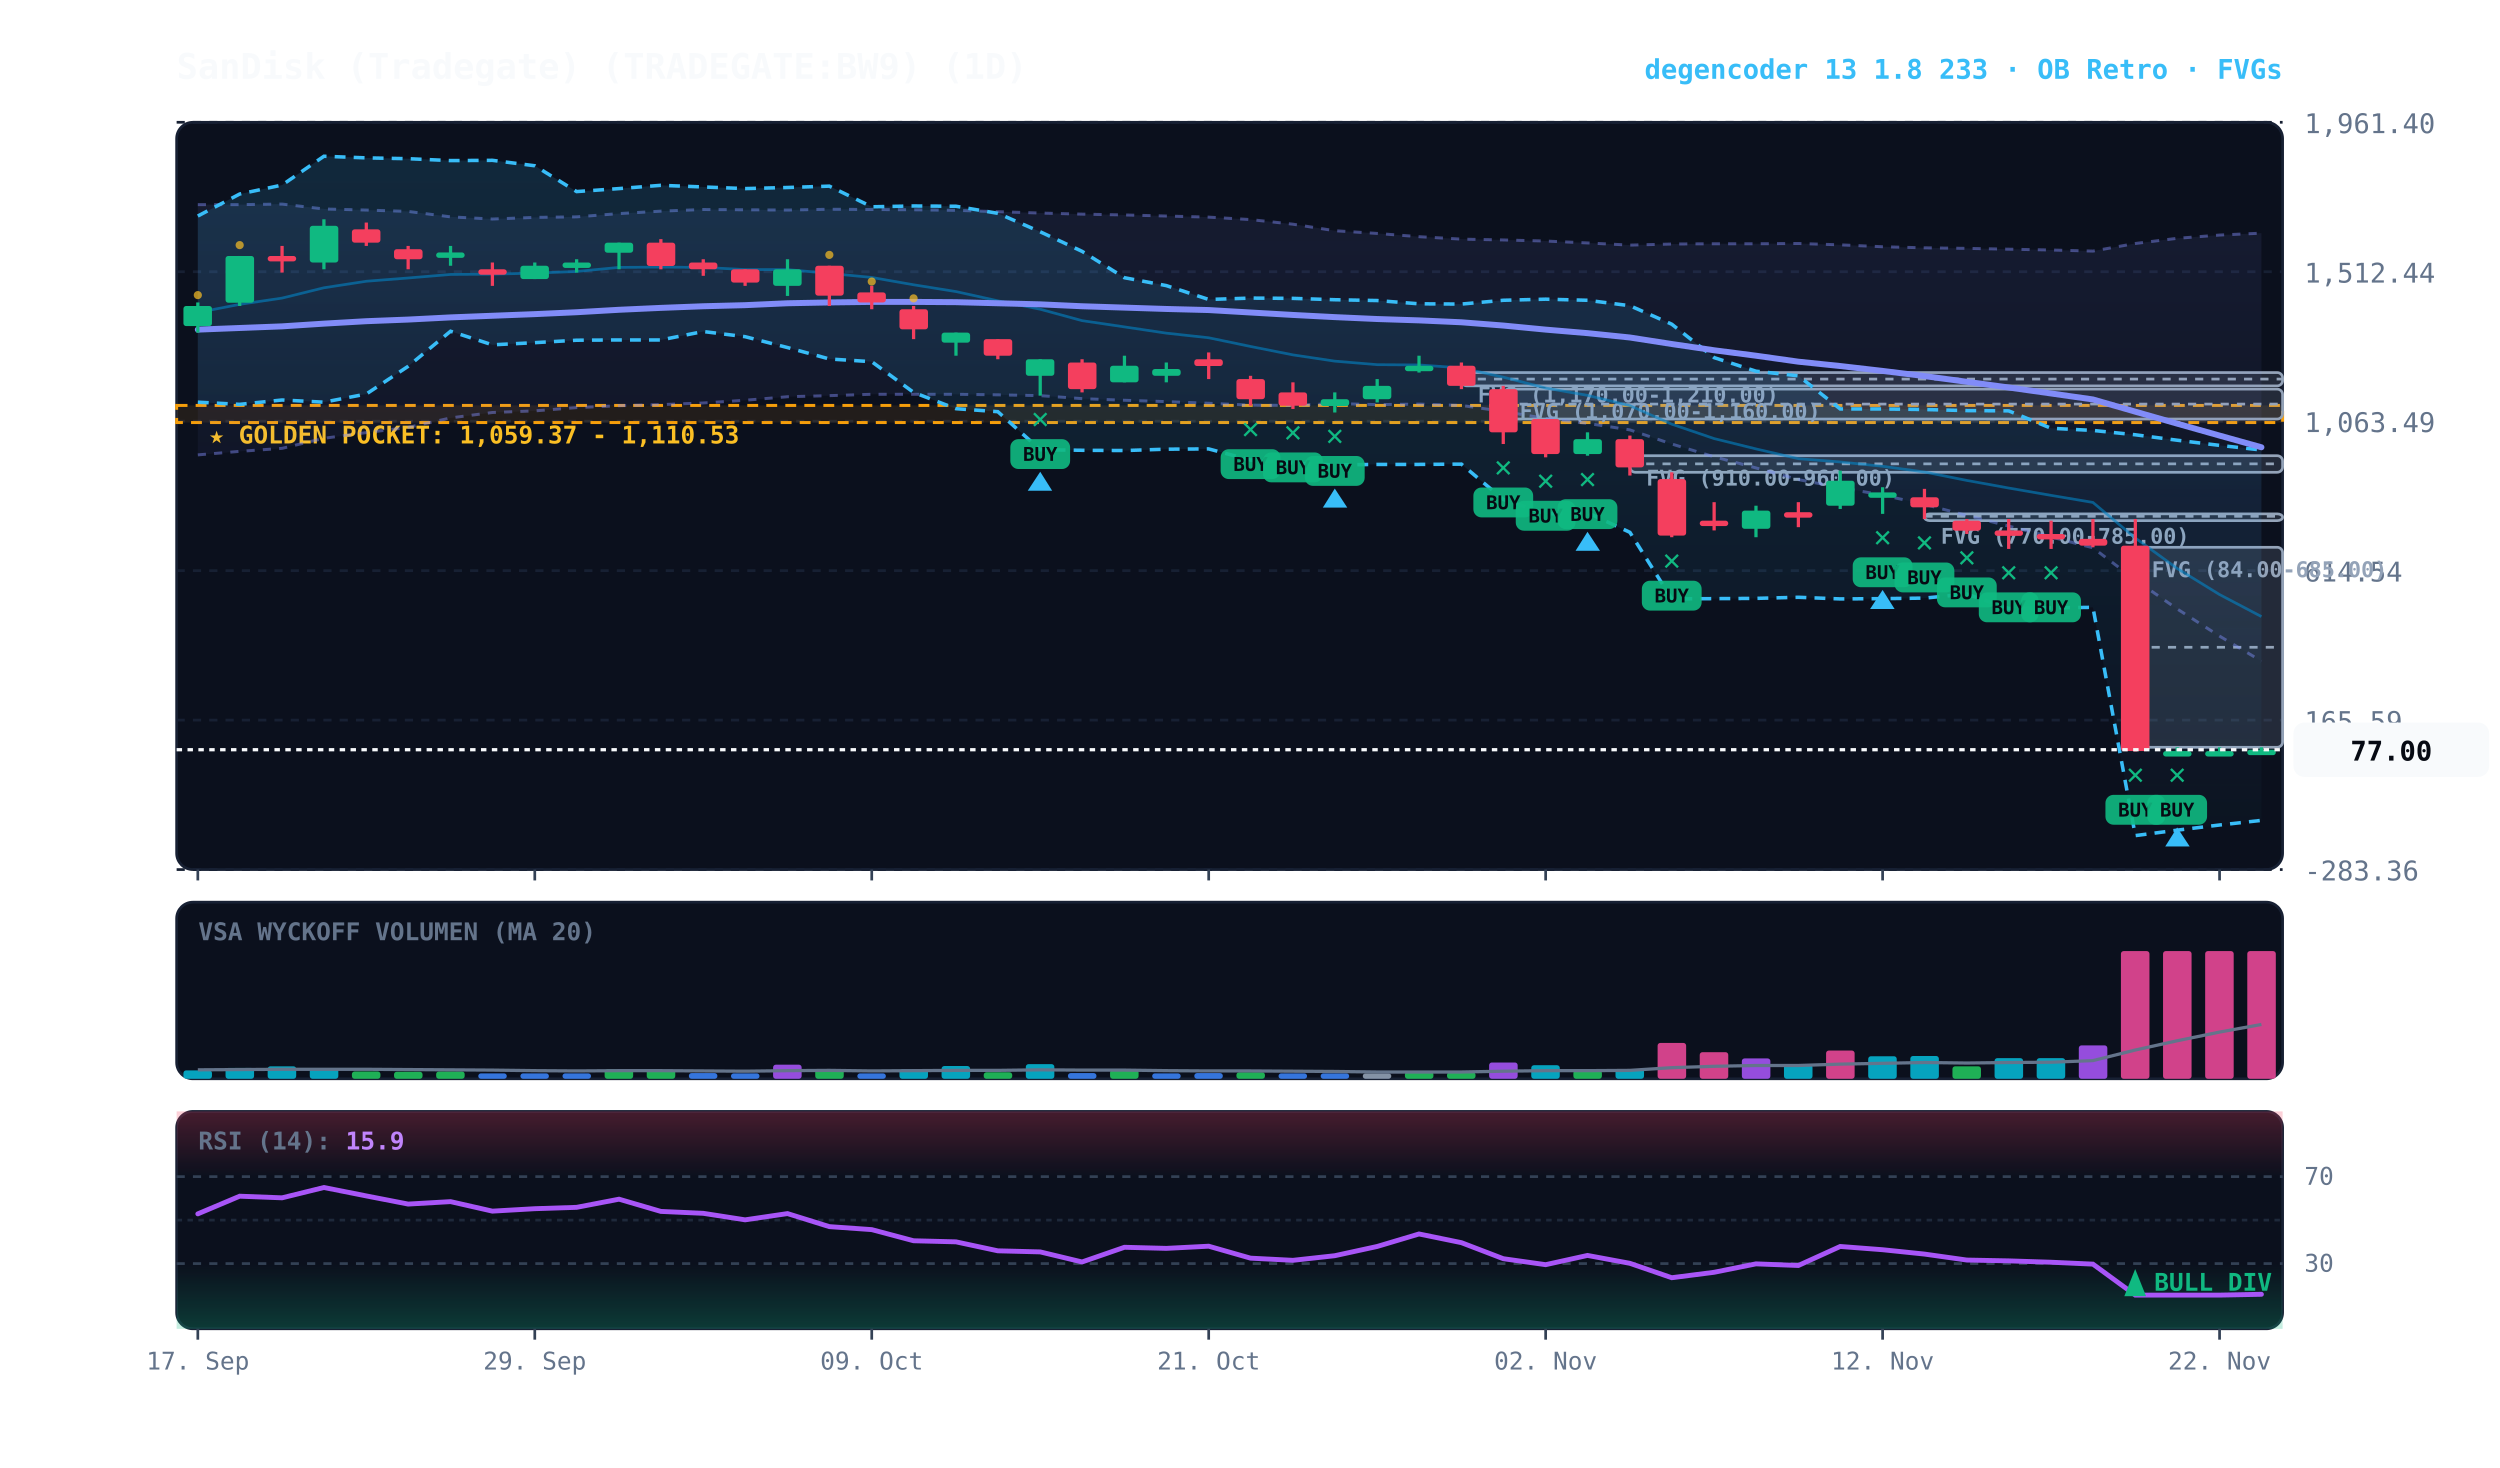
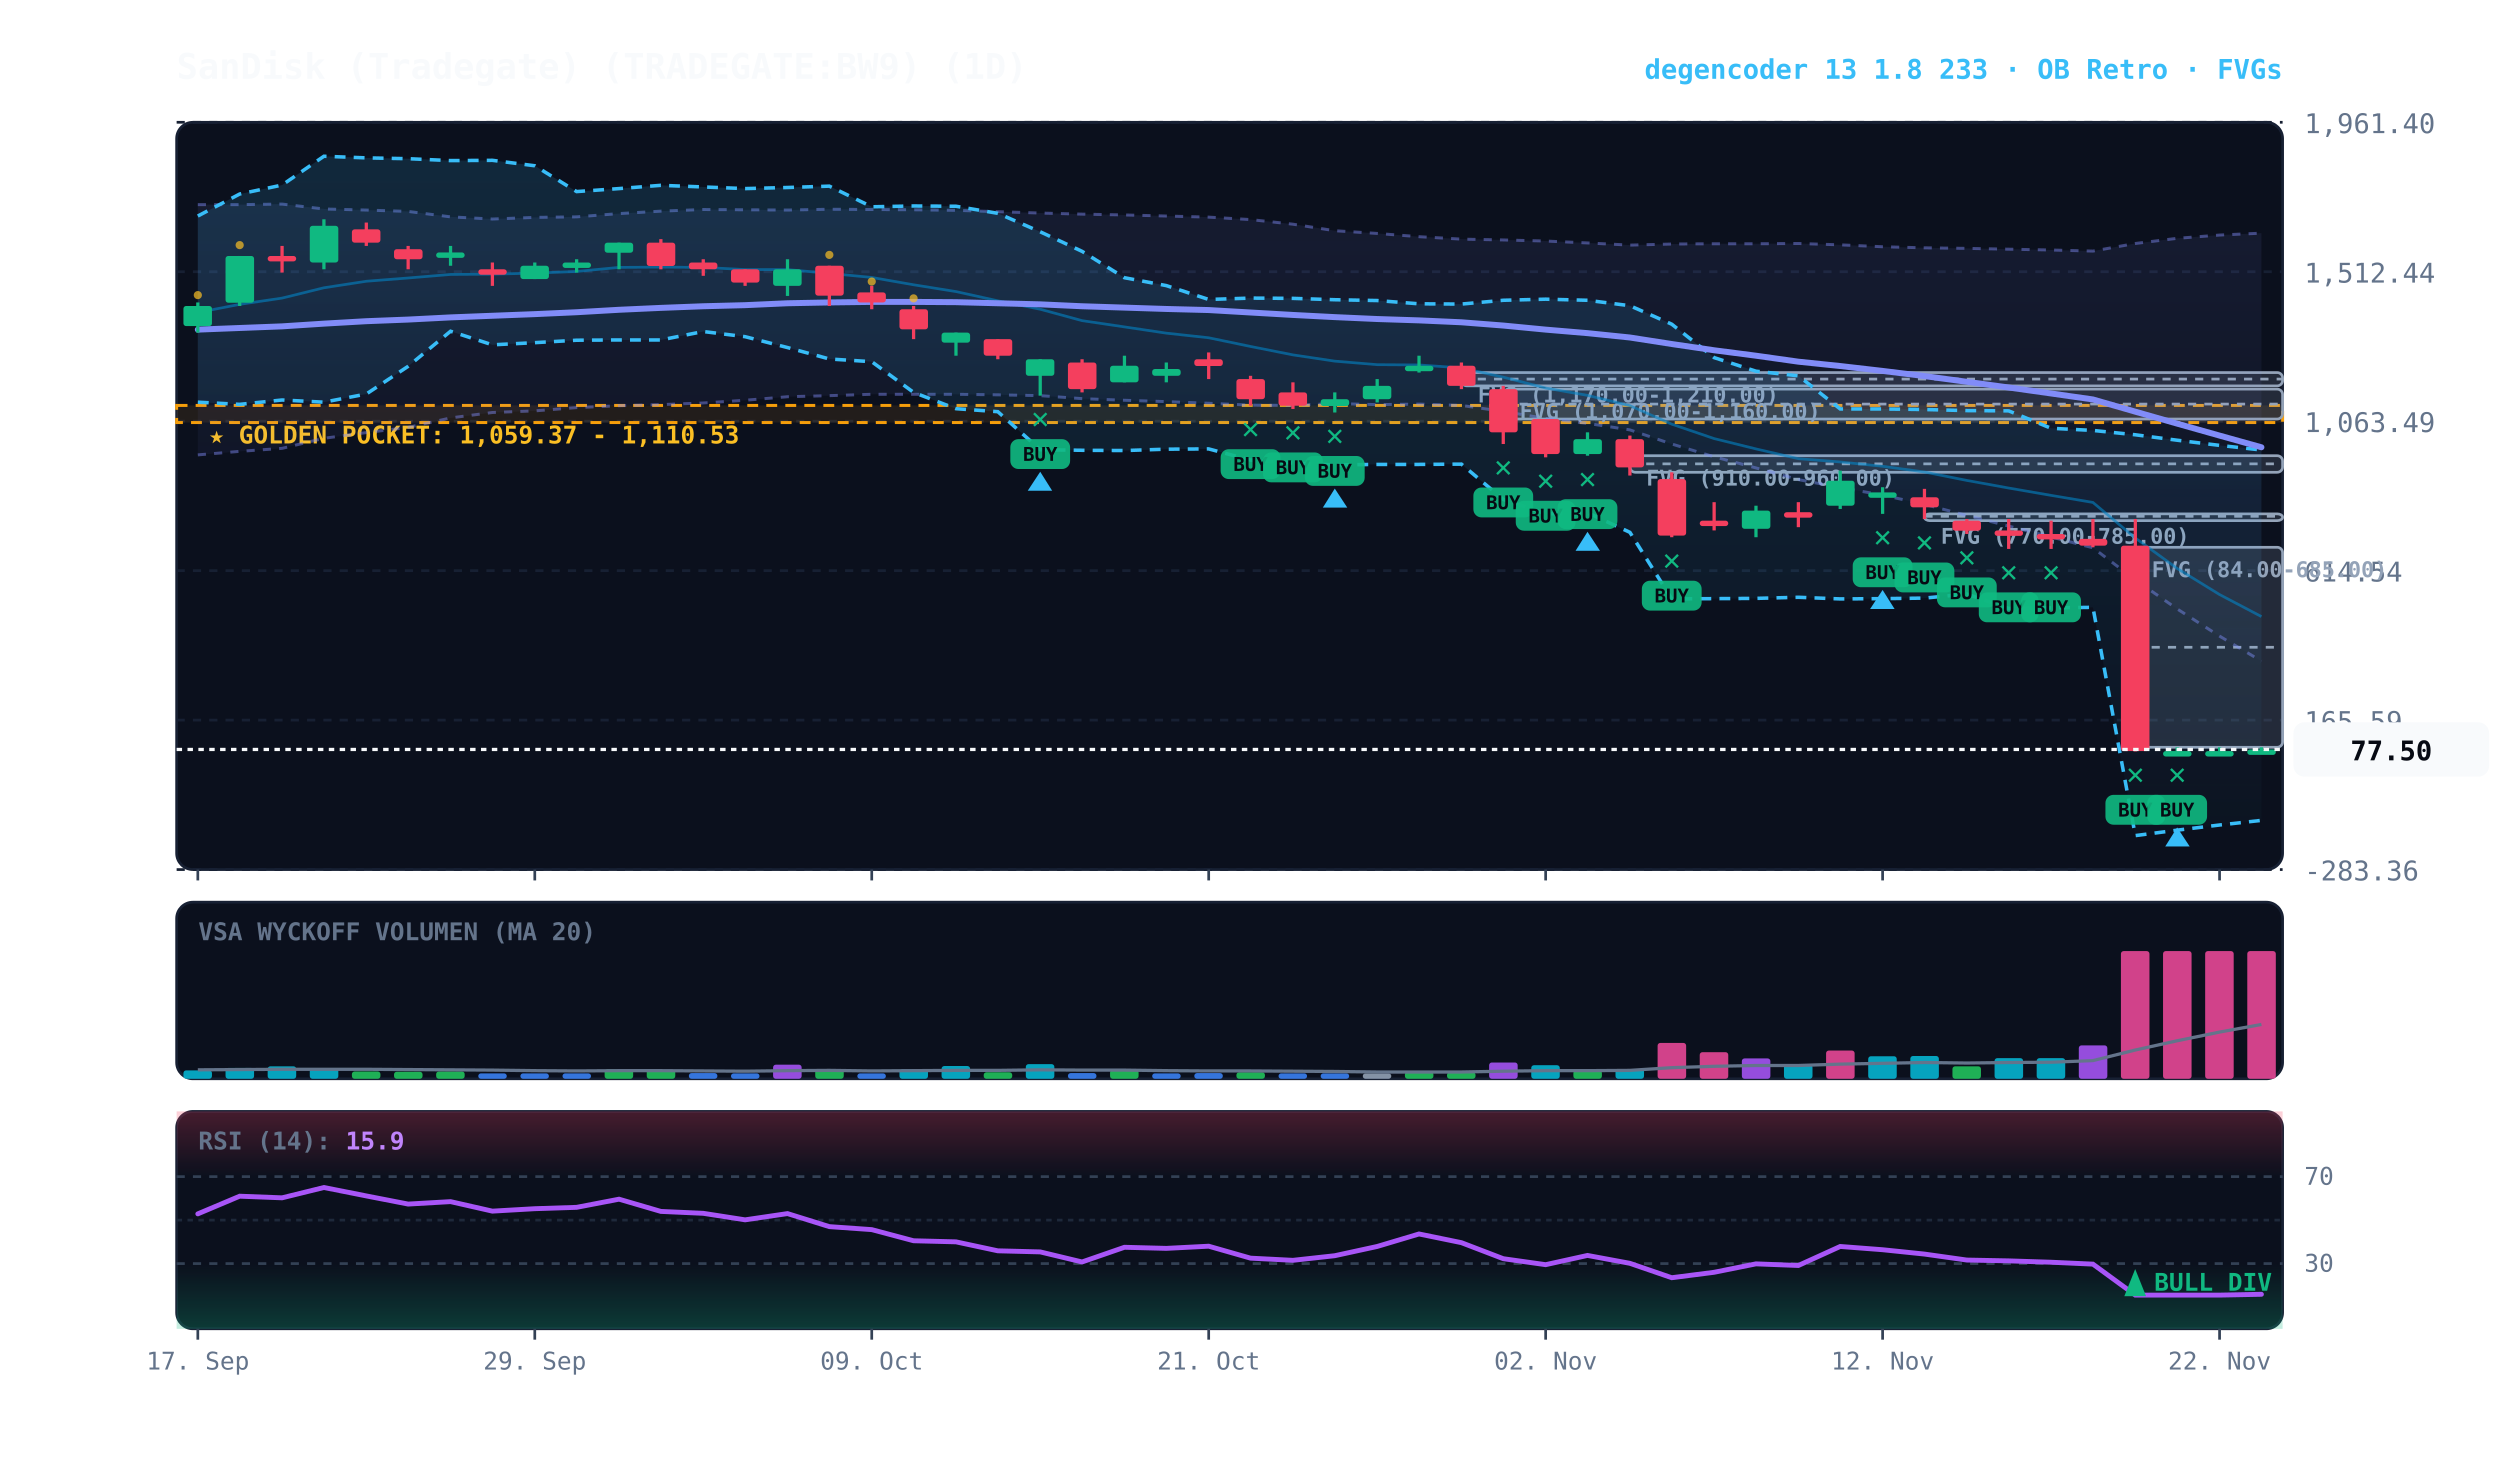
<svg xmlns="http://www.w3.org/2000/svg" viewBox="0 0 920 540" width="100%" height="100%" style="background:#070a13; font-family:'JetBrains Mono', monospace;">
  <defs>
    <linearGradient id="cloud-grad" x1="0%" y1="0%" x2="0%" y2="100%">
      <stop offset="0%" stop-color="#38bdf8" stop-opacity="0.14" />
      <stop offset="100%" stop-color="#38bdf8" stop-opacity="0.02" />
    </linearGradient>
    <linearGradient id="rfe-cloud" x1="0%" y1="0%" x2="0%" y2="100%">
      <stop offset="0%" stop-color="#818cf8" stop-opacity="0.09" />
      <stop offset="100%" stop-color="#818cf8" stop-opacity="0.02" />
    </linearGradient>
    <linearGradient id="rsi-overbought" x1="0%" y1="0%" x2="0%" y2="100%">
      <stop offset="0%" stop-color="#f43f5e" stop-opacity="0.25" />
      <stop offset="100%" stop-color="#f43f5e" stop-opacity="0.0" />
    </linearGradient>
    <linearGradient id="rsi-oversold" x1="0%" y1="0%" x2="0%" y2="100%">
      <stop offset="0%" stop-color="#10b981" stop-opacity="0.0" />
      <stop offset="100%" stop-color="#10b981" stop-opacity="0.25" />
    </linearGradient>
  </defs>
  <rect x="65" y="45" width="775" height="275" fill="#0b101d" rx="6" stroke="#172033" stroke-width="1" />
  <rect x="65" y="332" width="775" height="65" fill="#0b101d" rx="6" stroke="#172033" stroke-width="1" />
  <rect x="65" y="409" width="775" height="80" fill="#0b101d" rx="6" stroke="#172033" stroke-width="1" />
  <line x1="65" y1="320.0" x2="840" y2="320.0" stroke="#172033" stroke-dasharray="3,3" stroke-width="1" />
  <text x="848" y="324.0" fill="#64748b" font-size="10" text-anchor="start">-283.36</text>
  <line x1="65" y1="265.0" x2="840" y2="265.0" stroke="#172033" stroke-dasharray="3,3" stroke-width="1" />
  <text x="848" y="269.0" fill="#64748b" font-size="10" text-anchor="start">165.59</text>
  <line x1="65" y1="210.0" x2="840" y2="210.0" stroke="#172033" stroke-dasharray="3,3" stroke-width="1" />
  <text x="848" y="214.0" fill="#64748b" font-size="10" text-anchor="start">614.54</text>
  <line x1="65" y1="155.0" x2="840" y2="155.0" stroke="#172033" stroke-dasharray="3,3" stroke-width="1" />
  <text x="848" y="159.0" fill="#64748b" font-size="10" text-anchor="start">1,063.49</text>
  <line x1="65" y1="100.0" x2="840" y2="100.0" stroke="#172033" stroke-dasharray="3,3" stroke-width="1" />
  <text x="848" y="104.0" fill="#64748b" font-size="10" text-anchor="start">1,512.44</text>
  <line x1="65" y1="45.0" x2="840" y2="45.0" stroke="#172033" stroke-dasharray="3,3" stroke-width="1" />
  <text x="848" y="49.0" fill="#64748b" font-size="10" text-anchor="start">1,961.40</text>
  <rect x="65" y="149.2" width="775" height="6.3" fill="rgba(245, 158, 11, 0.10)" stroke="#f59e0b" stroke-dasharray="4,3" stroke-width="1.1" />
  <text x="77" y="163.2" fill="#fbbf24" font-size="9" font-weight="bold">★ GOLDEN POCKET: 1,059.37 - 1,110.53</text>
  <rect x="785.8" y="201.4" width="54.2" height="73.6" fill="rgba(148, 163, 184, 0.18)" stroke="#94a3b8" stroke-width="1" rx="2" />
  <line x1="785.8" y1="238.2" x2="840" y2="238.2" stroke="#94a3b8" stroke-dasharray="3,3" stroke-width="1" />
  <text x="791.8" y="212.4" fill="#94a3b8" font-size="8" font-weight="bold">FVG (84.00-685.00)</text>
  <rect x="708.2" y="189.1" width="131.8" height="2.5" fill="rgba(148, 163, 184, 0.18)" stroke="#94a3b8" stroke-width="1" rx="2" />
  <line x1="708.2" y1="190.0" x2="840" y2="190.0" stroke="#94a3b8" stroke-dasharray="3,3" stroke-width="1" />
  <text x="714.2" y="200.1" fill="#94a3b8" font-size="8" font-weight="bold">FVG (770.00-785.00)</text>
  <rect x="599.8" y="167.7" width="240.2" height="6.1" fill="rgba(148, 163, 184, 0.18)" stroke="#94a3b8" stroke-width="1" rx="2" />
  <line x1="599.8" y1="170.7" x2="840" y2="170.7" stroke="#94a3b8" stroke-dasharray="3,3" stroke-width="1" />
  <text x="605.8" y="178.7" fill="#94a3b8" font-size="8" font-weight="bold">FVG (910.00-960.00)</text>
  <rect x="553.2" y="143.2" width="286.8" height="11.0" fill="rgba(148, 163, 184, 0.18)" stroke="#94a3b8" stroke-width="1" rx="2" />
  <line x1="553.2" y1="148.7" x2="840" y2="148.7" stroke="#94a3b8" stroke-dasharray="3,3" stroke-width="1" />
  <text x="559.2" y="154.2" fill="#94a3b8" font-size="8" font-weight="bold">FVG (1,070.00-1,160.00)</text>
  <rect x="537.8" y="137.1" width="302.2" height="4.9" fill="rgba(148, 163, 184, 0.18)" stroke="#94a3b8" stroke-width="1" rx="2" />
  <line x1="537.8" y1="139.5" x2="840" y2="139.5" stroke="#94a3b8" stroke-dasharray="3,3" stroke-width="1" />
  <text x="543.8" y="148.1" fill="#94a3b8" font-size="8" font-weight="bold">FVG (1,170.00-1,210.00)</text>
  <polygon points="72.8,75.3 88.2,75.3 103.8,75.1 119.2,76.9 134.8,77.3 150.2,77.8 165.8,79.8 181.2,80.6 196.8,80.0 212.2,79.8 227.8,78.6 243.2,77.7 258.8,77.1 274.2,77.2 289.8,77.3 305.2,77.0 320.8,77.1 336.2,77.2 351.8,77.4 367.2,77.9 382.8,78.4 398.2,78.8 413.8,79.1 429.2,79.5 444.8,79.9 460.2,80.8 475.8,82.5 491.2,84.9 506.8,85.9 522.2,87.1 537.8,88.0 553.2,88.3 568.8,88.7 584.2,89.4 599.8,90.2 615.2,89.8 630.8,89.7 646.2,89.7 661.8,89.6 677.2,90.1 692.8,90.8 708.2,91.2 723.8,91.4 739.2,91.7 754.8,92.0 770.2,92.4 785.8,89.6 801.2,87.7 816.8,86.5 832.2,85.8 832.2,243.3 816.8,234.1 801.2,224.1 785.8,213.4 770.2,201.6 754.8,197.6 739.2,193.6 723.8,189.7 708.2,185.6 692.8,182.2 677.2,179.4 661.8,176.5 646.2,172.2 630.8,168.1 615.2,163.4 599.8,158.2 584.2,155.8 568.8,154.0 553.2,151.4 537.8,149.2 522.2,148.7 506.8,148.9 491.2,148.5 475.8,149.2 460.2,149.1 444.8,148.4 429.2,147.8 413.8,147.3 398.2,146.7 382.8,145.6 367.2,145.3 351.8,145.1 336.2,145.1 320.8,145.1 305.2,145.6 289.8,146.0 274.2,147.3 258.8,148.3 243.2,148.9 227.8,149.3 212.2,150.0 196.8,151.2 181.2,151.8 165.8,153.8 150.2,157.3 134.8,159.2 119.2,161.3 103.8,165.0 88.2,166.1 72.8,167.4" fill="url(#rfe-cloud)" />
  <polyline points="72.8,75.3 88.2,75.3 103.8,75.1 119.2,76.9 134.8,77.3 150.2,77.8 165.8,79.8 181.2,80.6 196.8,80.0 212.2,79.8 227.8,78.6 243.2,77.7 258.8,77.1 274.2,77.2 289.8,77.3 305.2,77.0 320.8,77.1 336.2,77.2 351.8,77.4 367.2,77.9 382.8,78.4 398.2,78.8 413.8,79.1 429.2,79.5 444.8,79.9 460.2,80.8 475.8,82.5 491.2,84.9 506.8,85.9 522.2,87.1 537.8,88.0 553.2,88.3 568.8,88.7 584.2,89.4 599.8,90.2 615.2,89.8 630.8,89.7 646.2,89.7 661.8,89.6 677.2,90.1 692.8,90.8 708.2,91.2 723.8,91.4 739.2,91.7 754.8,92.0 770.2,92.4 785.8,89.6 801.2,87.7 816.8,86.5 832.2,85.8" fill="none" stroke="#818cf8" stroke-width="1.1" stroke-opacity="0.45" stroke-dasharray="3,3" />
  <polyline points="72.8,167.4 88.2,166.1 103.8,165.0 119.2,161.3 134.8,159.2 150.2,157.3 165.8,153.8 181.2,151.8 196.8,151.2 212.2,150.0 227.8,149.3 243.2,148.9 258.8,148.3 274.2,147.3 289.8,146.0 305.2,145.6 320.8,145.1 336.2,145.1 351.8,145.1 367.2,145.3 382.8,145.6 398.2,146.7 413.8,147.3 429.2,147.8 444.8,148.4 460.2,149.1 475.8,149.2 491.2,148.5 506.8,148.9 522.2,148.7 537.8,149.2 553.2,151.4 568.8,154.0 584.2,155.8 599.8,158.2 615.2,163.4 630.8,168.1 646.2,172.2 661.8,176.5 677.2,179.4 692.8,182.2 708.2,185.6 723.8,189.7 739.2,193.6 754.8,197.6 770.2,201.6 785.8,213.4 801.2,224.1 816.8,234.1 832.2,243.3" fill="none" stroke="#818cf8" stroke-width="1.1" stroke-opacity="0.45" stroke-dasharray="3,3" />
  <polygon points="72.8,79.5 88.2,71.4 103.8,68.1 119.2,57.5 134.8,58.1 150.2,58.4 165.8,59.1 181.2,59.0 196.8,61.0 212.2,70.5 227.8,69.4 243.2,68.2 258.8,68.8 274.2,69.4 289.8,69.0 305.2,68.5 320.8,76.1 336.2,75.8 351.8,75.9 367.2,78.5 382.8,85.3 398.2,92.5 413.8,102.2 429.2,105.1 444.8,110.2 460.2,109.7 475.8,109.8 491.2,110.3 506.8,110.6 522.2,111.8 537.8,111.9 553.2,110.5 568.8,110.1 584.2,110.5 599.8,112.5 615.2,119.3 630.8,131.6 646.2,136.6 661.8,138.3 677.2,150.5 692.8,150.5 708.2,150.7 723.8,151.1 739.2,151.2 754.8,157.6 770.2,158.4 785.8,160.0 801.2,162.0 816.8,163.9 832.2,165.6 832.2,301.9 816.8,303.6 801.2,305.5 785.8,307.5 770.2,223.5 754.8,223.7 739.2,223.9 723.8,218.6 708.2,220.1 692.8,220.3 677.2,220.4 661.8,219.8 646.2,220.2 630.8,220.3 615.2,220.4 599.8,195.9 584.2,188.7 568.8,189.1 553.2,183.8 537.8,170.8 522.2,170.9 506.8,170.9 491.2,171.1 475.8,170.4 460.2,169.3 444.8,165.2 429.2,165.3 413.8,165.8 398.2,165.7 382.8,165.5 367.2,151.5 351.8,150.4 336.2,144.4 320.8,133.1 305.2,132.1 289.8,127.9 274.2,123.9 258.8,122.0 243.2,125.1 227.8,125.1 212.2,125.2 196.8,126.1 181.2,126.9 165.8,121.9 150.2,134.8 134.8,145.0 119.2,148.0 103.8,147.2 88.2,148.8 72.8,148.0" fill="url(#cloud-grad)" />
  <polyline points="72.8,79.5 88.2,71.4 103.8,68.1 119.2,57.5 134.8,58.1 150.2,58.4 165.8,59.1 181.2,59.0 196.8,61.0 212.2,70.5 227.8,69.4 243.2,68.2 258.8,68.8 274.2,69.4 289.8,69.0 305.2,68.5 320.8,76.1 336.2,75.8 351.8,75.9 367.2,78.5 382.8,85.3 398.2,92.5 413.8,102.2 429.2,105.1 444.8,110.2 460.2,109.7 475.8,109.8 491.2,110.3 506.8,110.6 522.2,111.8 537.8,111.9 553.2,110.5 568.8,110.1 584.2,110.5 599.8,112.5 615.2,119.3 630.8,131.6 646.2,136.6 661.8,138.3 677.2,150.5 692.8,150.5 708.2,150.7 723.8,151.1 739.2,151.2 754.8,157.6 770.2,158.4 785.8,160.0 801.2,162.0 816.8,163.9 832.2,165.6" fill="none" stroke="#38bdf8" stroke-width="1.3" stroke-dasharray="4,3" />
  <polyline points="72.8,148.0 88.2,148.8 103.8,147.2 119.2,148.0 134.8,145.0 150.2,134.8 165.8,121.9 181.2,126.9 196.8,126.1 212.2,125.2 227.8,125.1 243.2,125.1 258.8,122.0 274.2,123.9 289.8,127.9 305.2,132.1 320.8,133.1 336.2,144.4 351.8,150.4 367.2,151.5 382.8,165.5 398.2,165.7 413.8,165.8 429.2,165.3 444.8,165.2 460.2,169.3 475.8,170.4 491.2,171.1 506.8,170.9 522.2,170.9 537.8,170.8 553.2,183.8 568.8,189.1 584.2,188.7 599.8,195.9 615.2,220.4 630.8,220.3 646.2,220.2 661.8,219.8 677.2,220.4 692.8,220.3 708.2,220.1 723.8,218.6 739.2,223.9 754.8,223.7 770.2,223.5 785.8,307.5 801.2,305.5 816.8,303.6 832.2,301.9" fill="none" stroke="#38bdf8" stroke-width="1.3" stroke-dasharray="4,3" />
  <polyline points="72.8,115.0 88.2,112.0 103.8,109.7 119.2,105.9 134.8,103.5 150.2,102.3 165.8,101.0 181.2,100.9 196.8,100.5 212.2,99.9 227.8,98.4 243.2,98.3 258.8,98.4 274.2,99.2 289.8,99.2 305.2,100.6 320.8,102.1 336.2,104.8 351.8,107.3 367.2,110.7 382.8,113.8 398.2,118.0 413.8,120.3 429.2,122.6 444.8,124.3 460.2,127.5 475.8,130.6 491.2,132.9 506.8,134.2 522.2,134.3 537.8,135.4 553.2,138.8 568.8,142.8 584.2,145.5 599.8,149.3 615.2,156.1 630.8,161.4 646.2,165.2 661.8,168.8 677.2,170.0 692.8,171.6 708.2,173.7 723.8,176.8 739.2,179.6 754.8,182.3 770.2,184.9 785.8,198.0 801.2,209.2 816.8,218.8 832.2,226.9" fill="none" stroke="#0284c7" stroke-width="1.0" stroke-opacity="0.6" />
  <polyline points="72.8,121.3 88.2,120.7 103.8,120.1 119.2,119.1 134.8,118.2 150.2,117.6 165.8,116.8 181.2,116.2 196.8,115.6 212.2,114.9 227.8,114.0 243.2,113.3 258.8,112.7 274.2,112.3 289.8,111.6 305.2,111.3 320.8,111.1 336.2,111.1 351.8,111.2 367.2,111.6 382.8,112.0 398.2,112.7 413.8,113.2 429.2,113.7 444.8,114.1 460.2,115.0 475.8,115.9 491.2,116.7 506.8,117.4 522.2,117.9 537.8,118.6 553.2,119.8 568.8,121.3 584.2,122.6 599.8,124.2 615.2,126.6 630.8,128.9 646.2,130.9 661.8,133.1 677.2,134.7 692.8,136.5 708.2,138.4 723.8,140.5 739.2,142.6 754.8,144.8 770.2,147.0 785.8,151.5 801.2,155.9 816.8,160.3 832.2,164.6" fill="none" stroke="#818cf8" stroke-width="2.2" stroke-linecap="round" />
  <line x1="72.8" y1="111.3" x2="72.8" y2="122.4" stroke="#10b981" stroke-width="1.2" />
  <rect x="67.5" y="112.6" width="10.5" height="7.4" fill="#10b981" rx="1" />
  <circle cx="72.8" cy="108.6" r="1.5" fill="#fbbf24" opacity="0.7" />
  <line x1="88.2" y1="94.2" x2="88.2" y2="112.6" stroke="#10b981" stroke-width="1.2" />
  <rect x="83.0" y="94.2" width="10.5" height="17.2" fill="#10b981" rx="1" />
  <circle cx="88.2" cy="90.2" r="1.5" fill="#fbbf24" opacity="0.7" />
  <line x1="103.8" y1="90.5" x2="103.8" y2="100.3" stroke="#f43f5e" stroke-width="1.2" />
  <rect x="98.5" y="94.2" width="10.5" height="2.0" fill="#f43f5e" rx="1" />
  <line x1="119.2" y1="80.7" x2="119.2" y2="99.1" stroke="#10b981" stroke-width="1.2" />
  <rect x="114.0" y="83.1" width="10.5" height="13.5" fill="#10b981" rx="1" />
  <line x1="134.8" y1="81.9" x2="134.8" y2="90.5" stroke="#f43f5e" stroke-width="1.2" />
  <rect x="129.5" y="84.4" width="10.5" height="4.9" fill="#f43f5e" rx="1" />
  <line x1="150.2" y1="90.5" x2="150.2" y2="99.1" stroke="#f43f5e" stroke-width="1.2" />
  <rect x="145.0" y="91.7" width="10.5" height="3.7" fill="#f43f5e" rx="1" />
  <line x1="165.8" y1="90.5" x2="165.8" y2="97.8" stroke="#10b981" stroke-width="1.2" />
  <rect x="160.5" y="92.9" width="10.5" height="2.0" fill="#10b981" rx="1" />
  <line x1="181.2" y1="96.6" x2="181.2" y2="105.2" stroke="#f43f5e" stroke-width="1.2" />
  <rect x="176.0" y="99.1" width="10.5" height="2.0" fill="#f43f5e" rx="1" />
  <line x1="196.8" y1="96.6" x2="196.8" y2="102.7" stroke="#10b981" stroke-width="1.2" />
  <rect x="191.5" y="97.8" width="10.5" height="4.9" fill="#10b981" rx="1" />
  <line x1="212.2" y1="95.4" x2="212.2" y2="100.3" stroke="#10b981" stroke-width="1.2" />
  <rect x="207.0" y="96.6" width="10.5" height="2.0" fill="#10b981" rx="1" />
  <line x1="227.8" y1="89.3" x2="227.8" y2="99.1" stroke="#10b981" stroke-width="1.2" />
  <rect x="222.5" y="89.3" width="10.5" height="3.7" fill="#10b981" rx="1" />
  <line x1="243.2" y1="88.0" x2="243.2" y2="99.1" stroke="#f43f5e" stroke-width="1.2" />
  <rect x="238.0" y="89.3" width="10.5" height="8.6" fill="#f43f5e" rx="1" />
  <line x1="258.8" y1="95.4" x2="258.8" y2="101.5" stroke="#f43f5e" stroke-width="1.2" />
  <rect x="253.5" y="96.6" width="10.5" height="2.5" fill="#f43f5e" rx="1" />
  <line x1="274.2" y1="99.1" x2="274.2" y2="105.2" stroke="#f43f5e" stroke-width="1.2" />
  <rect x="269.0" y="99.1" width="10.5" height="4.9" fill="#f43f5e" rx="1" />
  <line x1="289.8" y1="95.4" x2="289.8" y2="108.9" stroke="#10b981" stroke-width="1.2" />
  <rect x="284.5" y="99.1" width="10.5" height="6.1" fill="#10b981" rx="1" />
  <line x1="305.2" y1="97.8" x2="305.2" y2="112.6" stroke="#f43f5e" stroke-width="1.2" />
  <rect x="300.0" y="97.8" width="10.5" height="11.0" fill="#f43f5e" rx="1" />
  <circle cx="305.2" cy="93.8" r="1.5" fill="#fbbf24" opacity="0.7" />
  <line x1="320.8" y1="105.2" x2="320.8" y2="113.8" stroke="#f43f5e" stroke-width="1.2" />
  <rect x="315.5" y="107.6" width="10.5" height="3.7" fill="#f43f5e" rx="1" />
  <circle cx="320.8" cy="103.6" r="1.5" fill="#fbbf24" opacity="0.7" />
  <line x1="336.2" y1="112.6" x2="336.2" y2="124.8" stroke="#f43f5e" stroke-width="1.2" />
  <rect x="331.0" y="113.8" width="10.5" height="7.4" fill="#f43f5e" rx="1" />
  <circle cx="336.2" cy="109.8" r="1.5" fill="#fbbf24" opacity="0.7" />
  <line x1="351.8" y1="122.4" x2="351.8" y2="130.9" stroke="#10b981" stroke-width="1.2" />
  <rect x="346.5" y="122.4" width="10.5" height="3.7" fill="#10b981" rx="1" />
  <line x1="367.2" y1="124.8" x2="367.2" y2="132.2" stroke="#f43f5e" stroke-width="1.2" />
  <rect x="362.0" y="124.8" width="10.5" height="6.1" fill="#f43f5e" rx="1" />
  <line x1="382.8" y1="132.2" x2="382.8" y2="145.6" stroke="#10b981" stroke-width="1.2" />
  <rect x="377.5" y="132.2" width="10.5" height="6.1" fill="#10b981" rx="1" />
  <text x="382.8" y="157.6" fill="#10b981" font-size="11" font-weight="bold" text-anchor="middle">✕</text>
  <rect x="371.8" y="161.6" width="22" height="11" fill="#10b981" rx="3" opacity="0.9" />
  <text x="382.8" y="169.6" fill="#070a13" font-size="7" font-weight="bold" text-anchor="middle">BUY</text>
  <polygon points="382.8,173.6 378.2,180.6 387.2,180.6" fill="#38bdf8" />
  <line x1="398.2" y1="132.2" x2="398.2" y2="144.4" stroke="#f43f5e" stroke-width="1.2" />
  <rect x="393.0" y="133.4" width="10.5" height="9.8" fill="#f43f5e" rx="1" />
  <line x1="413.8" y1="130.9" x2="413.8" y2="140.7" stroke="#10b981" stroke-width="1.2" />
  <rect x="408.5" y="134.6" width="10.5" height="6.1" fill="#10b981" rx="1" />
  <line x1="429.2" y1="133.4" x2="429.2" y2="140.7" stroke="#10b981" stroke-width="1.2" />
  <rect x="424.0" y="135.8" width="10.5" height="2.5" fill="#10b981" rx="1" />
  <line x1="444.8" y1="129.7" x2="444.8" y2="139.5" stroke="#f43f5e" stroke-width="1.2" />
  <rect x="439.5" y="132.2" width="10.5" height="2.5" fill="#f43f5e" rx="1" />
  <line x1="460.2" y1="138.3" x2="460.2" y2="149.3" stroke="#f43f5e" stroke-width="1.2" />
  <rect x="455.0" y="139.5" width="10.5" height="7.4" fill="#f43f5e" rx="1" />
  <text x="460.2" y="161.3" fill="#10b981" font-size="11" font-weight="bold" text-anchor="middle">✕</text>
  <rect x="449.2" y="165.3" width="22" height="11" fill="#10b981" rx="3" opacity="0.9" />
  <text x="460.2" y="173.3" fill="#070a13" font-size="7" font-weight="bold" text-anchor="middle">BUY</text>
  <line x1="475.8" y1="140.7" x2="475.8" y2="150.5" stroke="#f43f5e" stroke-width="1.2" />
  <rect x="470.5" y="144.4" width="10.5" height="4.9" fill="#f43f5e" rx="1" />
  <text x="475.8" y="162.5" fill="#10b981" font-size="11" font-weight="bold" text-anchor="middle">✕</text>
  <rect x="464.8" y="166.5" width="22" height="11" fill="#10b981" rx="3" opacity="0.9" />
  <text x="475.8" y="174.5" fill="#070a13" font-size="7" font-weight="bold" text-anchor="middle">BUY</text>
  <line x1="491.2" y1="144.4" x2="491.2" y2="151.8" stroke="#10b981" stroke-width="1.2" />
  <rect x="486.0" y="146.9" width="10.5" height="2.5" fill="#10b981" rx="1" />
  <text x="491.2" y="163.8" fill="#10b981" font-size="11" font-weight="bold" text-anchor="middle">✕</text>
  <rect x="480.2" y="167.8" width="22" height="11" fill="#10b981" rx="3" opacity="0.9" />
  <text x="491.2" y="175.8" fill="#070a13" font-size="7" font-weight="bold" text-anchor="middle">BUY</text>
  <polygon points="491.2,179.8 486.8,186.8 495.8,186.8" fill="#38bdf8" />
  <line x1="506.8" y1="139.5" x2="506.8" y2="148.1" stroke="#10b981" stroke-width="1.2" />
  <rect x="501.5" y="142.0" width="10.5" height="4.9" fill="#10b981" rx="1" />
  <line x1="522.2" y1="130.9" x2="522.2" y2="137.1" stroke="#10b981" stroke-width="1.2" />
  <rect x="517.0" y="134.6" width="10.5" height="2.0" fill="#10b981" rx="1" />
  <line x1="537.8" y1="133.4" x2="537.8" y2="143.2" stroke="#f43f5e" stroke-width="1.2" />
  <rect x="532.5" y="134.6" width="10.5" height="7.4" fill="#f43f5e" rx="1" />
  <line x1="553.2" y1="142.0" x2="553.2" y2="163.4" stroke="#f43f5e" stroke-width="1.2" />
  <rect x="548.0" y="143.2" width="10.5" height="15.9" fill="#f43f5e" rx="1" />
  <text x="553.2" y="175.4" fill="#10b981" font-size="11" font-weight="bold" text-anchor="middle">✕</text>
  <rect x="542.2" y="179.4" width="22" height="11" fill="#10b981" rx="3" opacity="0.9" />
  <text x="553.2" y="187.4" fill="#070a13" font-size="7" font-weight="bold" text-anchor="middle">BUY</text>
  <line x1="568.8" y1="154.2" x2="568.8" y2="168.3" stroke="#f43f5e" stroke-width="1.2" />
  <rect x="563.5" y="154.2" width="10.5" height="12.9" fill="#f43f5e" rx="1" />
  <text x="568.8" y="180.3" fill="#10b981" font-size="11" font-weight="bold" text-anchor="middle">✕</text>
  <rect x="557.8" y="184.3" width="22" height="11" fill="#10b981" rx="3" opacity="0.9" />
  <text x="568.8" y="192.3" fill="#070a13" font-size="7" font-weight="bold" text-anchor="middle">BUY</text>
  <line x1="584.2" y1="159.1" x2="584.2" y2="167.7" stroke="#10b981" stroke-width="1.2" />
  <rect x="579.0" y="161.6" width="10.5" height="5.5" fill="#10b981" rx="1" />
  <text x="584.2" y="179.7" fill="#10b981" font-size="11" font-weight="bold" text-anchor="middle">✕</text>
  <rect x="573.2" y="183.7" width="22" height="11" fill="#10b981" rx="3" opacity="0.9" />
  <text x="584.2" y="191.7" fill="#070a13" font-size="7" font-weight="bold" text-anchor="middle">BUY</text>
  <polygon points="584.2,195.7 579.8,202.7 588.8,202.7" fill="#38bdf8" />
  <line x1="599.8" y1="160.3" x2="599.8" y2="175.0" stroke="#f43f5e" stroke-width="1.2" />
  <rect x="594.5" y="161.6" width="10.5" height="10.4" fill="#f43f5e" rx="1" />
  <line x1="615.2" y1="173.8" x2="615.2" y2="197.7" stroke="#f43f5e" stroke-width="1.2" />
  <rect x="610.0" y="176.3" width="10.5" height="20.8" fill="#f43f5e" rx="1" />
  <text x="615.2" y="209.7" fill="#10b981" font-size="11" font-weight="bold" text-anchor="middle">✕</text>
  <rect x="604.2" y="213.7" width="22" height="11" fill="#10b981" rx="3" opacity="0.9" />
  <text x="615.2" y="221.7" fill="#070a13" font-size="7" font-weight="bold" text-anchor="middle">BUY</text>
  <line x1="630.8" y1="184.8" x2="630.8" y2="195.2" stroke="#f43f5e" stroke-width="1.2" />
  <rect x="625.5" y="191.6" width="10.5" height="2.0" fill="#f43f5e" rx="1" />
  <line x1="646.2" y1="186.1" x2="646.2" y2="197.7" stroke="#10b981" stroke-width="1.2" />
  <rect x="641.0" y="187.9" width="10.5" height="6.7" fill="#10b981" rx="1" />
  <line x1="661.8" y1="184.8" x2="661.8" y2="194.0" stroke="#f43f5e" stroke-width="1.2" />
  <rect x="656.5" y="188.5" width="10.5" height="2.0" fill="#f43f5e" rx="1" />
  <line x1="677.2" y1="173.2" x2="677.2" y2="187.3" stroke="#10b981" stroke-width="1.2" />
  <rect x="672.0" y="176.9" width="10.5" height="9.2" fill="#10b981" rx="1" />
  <line x1="692.8" y1="179.3" x2="692.8" y2="189.1" stroke="#10b981" stroke-width="1.2" />
  <rect x="687.5" y="181.2" width="10.5" height="2.0" fill="#10b981" rx="1" />
  <text x="692.8" y="201.1" fill="#10b981" font-size="11" font-weight="bold" text-anchor="middle">✕</text>
  <rect x="681.8" y="205.1" width="22" height="11" fill="#10b981" rx="3" opacity="0.9" />
  <text x="692.8" y="213.1" fill="#070a13" font-size="7" font-weight="bold" text-anchor="middle">BUY</text>
  <polygon points="692.8,217.1 688.2,224.1 697.2,224.1" fill="#38bdf8" />
  <line x1="708.2" y1="179.9" x2="708.2" y2="191.0" stroke="#f43f5e" stroke-width="1.2" />
  <rect x="703.0" y="183.0" width="10.5" height="3.7" fill="#f43f5e" rx="1" />
  <text x="708.2" y="203.0" fill="#10b981" font-size="11" font-weight="bold" text-anchor="middle">✕</text>
  <rect x="697.2" y="207.0" width="22" height="11" fill="#10b981" rx="3" opacity="0.9" />
  <text x="708.2" y="215.0" fill="#070a13" font-size="7" font-weight="bold" text-anchor="middle">BUY</text>
  <line x1="723.8" y1="191.0" x2="723.8" y2="196.5" stroke="#f43f5e" stroke-width="1.2" />
  <rect x="718.5" y="191.6" width="10.5" height="3.7" fill="#f43f5e" rx="1" />
  <text x="723.8" y="208.5" fill="#10b981" font-size="11" font-weight="bold" text-anchor="middle">✕</text>
  <rect x="712.8" y="212.5" width="22" height="11" fill="#10b981" rx="3" opacity="0.9" />
  <text x="723.8" y="220.5" fill="#070a13" font-size="7" font-weight="bold" text-anchor="middle">BUY</text>
  <line x1="739.2" y1="191.0" x2="739.2" y2="202.0" stroke="#f43f5e" stroke-width="1.2" />
  <rect x="734.0" y="195.2" width="10.5" height="2.0" fill="#f43f5e" rx="1" />
  <text x="739.2" y="214.0" fill="#10b981" font-size="11" font-weight="bold" text-anchor="middle">✕</text>
  <rect x="728.2" y="218.0" width="22" height="11" fill="#10b981" rx="3" opacity="0.9" />
  <text x="739.2" y="226.0" fill="#070a13" font-size="7" font-weight="bold" text-anchor="middle">BUY</text>
  <line x1="754.8" y1="191.6" x2="754.8" y2="202.0" stroke="#f43f5e" stroke-width="1.2" />
  <rect x="749.5" y="196.5" width="10.5" height="2.0" fill="#f43f5e" rx="1" />
  <text x="754.8" y="214.0" fill="#10b981" font-size="11" font-weight="bold" text-anchor="middle">✕</text>
  <rect x="743.8" y="218.0" width="22" height="11" fill="#10b981" rx="3" opacity="0.9" />
  <text x="754.8" y="226.0" fill="#070a13" font-size="7" font-weight="bold" text-anchor="middle">BUY</text>
  <line x1="770.2" y1="191.0" x2="770.2" y2="201.4" stroke="#f43f5e" stroke-width="1.2" />
  <rect x="765.0" y="198.3" width="10.5" height="2.5" fill="#f43f5e" rx="1" />
  <line x1="785.8" y1="191.0" x2="785.8" y2="276.5" stroke="#f43f5e" stroke-width="1.2" />
  <rect x="780.5" y="200.8" width="10.5" height="75.6" fill="#f43f5e" rx="1" />
  <text x="785.8" y="288.5" fill="#10b981" font-size="11" font-weight="bold" text-anchor="middle">✕</text>
  <rect x="774.8" y="292.5" width="22" height="11" fill="#10b981" rx="3" opacity="0.9" />
  <text x="785.8" y="300.5" fill="#070a13" font-size="7" font-weight="bold" text-anchor="middle">BUY</text>
  <line x1="801.2" y1="275.0" x2="801.2" y2="276.5" stroke="#10b981" stroke-width="1.2" />
  <rect x="796.0" y="276.4" width="10.5" height="2.0" fill="#10b981" rx="1" />
  <text x="801.2" y="288.5" fill="#10b981" font-size="11" font-weight="bold" text-anchor="middle">✕</text>
  <rect x="790.2" y="292.5" width="22" height="11" fill="#10b981" rx="3" opacity="0.9" />
  <text x="801.2" y="300.5" fill="#070a13" font-size="7" font-weight="bold" text-anchor="middle">BUY</text>
  <polygon points="801.2,304.5 796.8,311.5 805.8,311.5" fill="#38bdf8" />
  <line x1="816.8" y1="275.0" x2="816.8" y2="276.5" stroke="#10b981" stroke-width="1.2" />
  <rect x="811.5" y="276.4" width="10.5" height="2.0" fill="#10b981" rx="1" />
  <line x1="832.2" y1="275.0" x2="832.2" y2="276.5" stroke="#10b981" stroke-width="1.2" />
-   <rect x="827.0" y="275.9" width="10.5" height="2.0" fill="#10b981" rx="1" />
-   <line x1="65" y1="275.9" x2="840" y2="275.9" stroke="#f8fafc" stroke-width="1.2" stroke-dasharray="2,2" />
-   <rect x="844" y="265.9" width="72" height="20" fill="#f8fafc" rx="4" />
-   <text x="880" y="279.9" fill="#070a13" font-size="10" font-weight="bold" text-anchor="middle">77.00</text>
+   <rect x="827.0" y="275.8" width="10.5" height="2.0" fill="#10b981" rx="1" />
+   <line x1="65" y1="275.8" x2="840" y2="275.8" stroke="#f8fafc" stroke-width="1.2" stroke-dasharray="2,2" />
+   <rect x="844" y="265.8" width="72" height="20" fill="#f8fafc" rx="4" />
+   <text x="880" y="279.8" fill="#070a13" font-size="10" font-weight="bold" text-anchor="middle">77.50</text>
  <text x="73" y="346" fill="#64748b" font-size="9" font-weight="bold">VSA WYCKOFF VOLUMEN (MA 20)</text>
  <rect x="67.5" y="393.9" width="10.5" height="3.1" fill="#06b6d4" opacity="0.88" rx="1" />
  <rect x="83.0" y="393.0" width="10.5" height="4.0" fill="#06b6d4" opacity="0.88" rx="1" />
  <rect x="98.5" y="392.4" width="10.5" height="4.6" fill="#06b6d4" opacity="0.88" rx="1" />
  <rect x="114.0" y="393.2" width="10.5" height="3.8" fill="#06b6d4" opacity="0.88" rx="1" />
  <rect x="129.5" y="394.3" width="10.5" height="2.7" fill="#22c55e" opacity="0.88" rx="1" />
  <rect x="145.0" y="394.4" width="10.5" height="2.6" fill="#22c55e" opacity="0.88" rx="1" />
  <rect x="160.5" y="394.3" width="10.5" height="2.7" fill="#22c55e" opacity="0.88" rx="1" />
  <rect x="176.0" y="395.0" width="10.5" height="2.0" fill="#3b82f6" opacity="0.88" rx="1" />
  <rect x="191.5" y="395.0" width="10.5" height="2.0" fill="#3b82f6" opacity="0.88" rx="1" />
  <rect x="207.0" y="395.0" width="10.5" height="2.0" fill="#3b82f6" opacity="0.88" rx="1" />
  <rect x="222.5" y="393.5" width="10.5" height="3.5" fill="#22c55e" opacity="0.88" rx="1" />
  <rect x="238.0" y="393.7" width="10.5" height="3.3" fill="#22c55e" opacity="0.88" rx="1" />
  <rect x="253.5" y="394.9" width="10.5" height="2.1" fill="#3b82f6" opacity="0.88" rx="1" />
  <rect x="269.0" y="395.0" width="10.5" height="2.0" fill="#3b82f6" opacity="0.88" rx="1" />
  <rect x="284.5" y="391.8" width="10.5" height="5.2" fill="#a855f7" opacity="0.88" rx="1" />
  <rect x="300.0" y="393.5" width="10.5" height="3.5" fill="#22c55e" opacity="0.88" rx="1" />
  <rect x="315.5" y="395.0" width="10.5" height="2.0" fill="#3b82f6" opacity="0.88" rx="1" />
  <rect x="331.0" y="393.5" width="10.5" height="3.5" fill="#06b6d4" opacity="0.88" rx="1" />
  <rect x="346.5" y="392.3" width="10.5" height="4.7" fill="#06b6d4" opacity="0.88" rx="1" />
  <rect x="362.0" y="394.6" width="10.5" height="2.4" fill="#22c55e" opacity="0.88" rx="1" />
  <rect x="377.5" y="391.6" width="10.5" height="5.4" fill="#06b6d4" opacity="0.88" rx="1" />
  <rect x="393.0" y="394.9" width="10.5" height="2.1" fill="#3b82f6" opacity="0.88" rx="1" />
  <rect x="408.5" y="393.7" width="10.5" height="3.3" fill="#22c55e" opacity="0.88" rx="1" />
  <rect x="424.0" y="395.0" width="10.5" height="2.0" fill="#3b82f6" opacity="0.88" rx="1" />
  <rect x="439.5" y="394.9" width="10.5" height="2.1" fill="#3b82f6" opacity="0.88" rx="1" />
  <rect x="455.0" y="394.6" width="10.5" height="2.4" fill="#22c55e" opacity="0.88" rx="1" />
  <rect x="470.5" y="395.0" width="10.5" height="2.0" fill="#3b82f6" opacity="0.88" rx="1" />
  <rect x="486.0" y="395.0" width="10.5" height="2.0" fill="#3b82f6" opacity="0.88" rx="1" />
  <rect x="501.5" y="395.0" width="10.5" height="2.0" fill="#94a3b8" opacity="0.88" rx="1" />
  <rect x="517.0" y="394.4" width="10.5" height="2.6" fill="#22c55e" opacity="0.88" rx="1" />
  <rect x="532.5" y="394.6" width="10.5" height="2.4" fill="#22c55e" opacity="0.88" rx="1" />
  <rect x="548.0" y="391.0" width="10.5" height="6.0" fill="#a855f7" opacity="0.88" rx="1" />
  <rect x="563.5" y="392.0" width="10.5" height="5.0" fill="#06b6d4" opacity="0.88" rx="1" />
  <rect x="579.0" y="393.9" width="10.5" height="3.1" fill="#22c55e" opacity="0.88" rx="1" />
  <rect x="594.5" y="393.4" width="10.5" height="3.6" fill="#06b6d4" opacity="0.88" rx="1" />
  <rect x="610.0" y="383.8" width="10.5" height="13.2" fill="#ec4899" opacity="0.88" rx="1" />
  <rect x="625.5" y="387.2" width="10.5" height="9.8" fill="#ec4899" opacity="0.88" rx="1" />
  <rect x="641.0" y="389.5" width="10.5" height="7.5" fill="#a855f7" opacity="0.88" rx="1" />
  <rect x="656.5" y="391.8" width="10.5" height="5.2" fill="#06b6d4" opacity="0.88" rx="1" />
  <rect x="672.0" y="386.6" width="10.5" height="10.4" fill="#ec4899" opacity="0.88" rx="1" />
  <rect x="687.5" y="388.7" width="10.5" height="8.3" fill="#06b6d4" opacity="0.88" rx="1" />
  <rect x="703.0" y="388.6" width="10.5" height="8.4" fill="#06b6d4" opacity="0.88" rx="1" />
  <rect x="718.5" y="392.4" width="10.5" height="4.6" fill="#22c55e" opacity="0.88" rx="1" />
  <rect x="734.0" y="389.4" width="10.5" height="7.6" fill="#06b6d4" opacity="0.88" rx="1" />
  <rect x="749.5" y="389.4" width="10.5" height="7.6" fill="#06b6d4" opacity="0.88" rx="1" />
  <rect x="765.0" y="384.7" width="10.5" height="12.3" fill="#a855f7" opacity="0.88" rx="1" />
  <rect x="780.5" y="350.0" width="10.5" height="47.0" fill="#ec4899" opacity="0.88" rx="1" />
  <rect x="796.0" y="350.0" width="10.5" height="47.0" fill="#ec4899" opacity="0.88" rx="1" />
  <rect x="811.5" y="350.0" width="10.5" height="47.0" fill="#ec4899" opacity="0.88" rx="1" />
  <rect x="827.0" y="350.0" width="10.5" height="47.0" fill="#ec4899" opacity="0.88" rx="1" />
  <polyline points="72.8,393.7 88.2,393.6 103.8,393.5 119.2,393.5 134.8,393.5 150.2,393.6 165.8,393.7 181.2,393.8 196.8,394.0 212.2,394.1 227.8,394.0 243.2,394.0 258.8,394.1 274.2,394.2 289.8,394.0 305.2,393.9 320.8,394.1 336.2,394.0 351.8,393.9 367.2,393.9 382.8,393.7 398.2,393.8 413.8,393.8 429.2,394.0 444.8,394.1 460.2,394.1 475.8,394.2 491.2,394.3 506.8,394.5 522.2,394.5 537.8,394.5 553.2,394.2 568.8,394.0 584.2,394.0 599.8,393.9 615.2,392.9 630.8,392.4 646.2,392.1 661.8,392.1 677.2,391.6 692.8,391.3 708.2,391.0 723.8,391.2 739.2,391.0 754.8,390.9 770.2,390.3 785.8,386.4 801.2,383.0 816.8,379.8 832.2,377.0" fill="none" stroke="#64748b" stroke-width="1.2" />
  <rect x="65" y="409" width="775" height="24.0" fill="url(#rsi-overbought)" />
  <rect x="65" y="465.0" width="775" height="24.0" fill="url(#rsi-oversold)" />
  <line x1="65" y1="433.0" x2="840" y2="433.0" stroke="#334155" stroke-dasharray="3,3" stroke-width="1" />
  <text x="848" y="436.0" fill="#64748b" font-size="9">70</text>
  <line x1="65" y1="449.0" x2="840" y2="449.0" stroke="#1e293b" stroke-dasharray="2,2" stroke-width="1" />
  <line x1="65" y1="465.0" x2="840" y2="465.0" stroke="#334155" stroke-dasharray="3,3" stroke-width="1" />
  <text x="848" y="468.0" fill="#64748b" font-size="9">30</text>
  <polyline points="72.8,446.7 88.2,440.2 103.8,440.8 119.2,437.0 134.8,440.1 150.2,443.1 165.8,442.2 181.2,445.7 196.8,444.8 212.2,444.3 227.8,441.3 243.2,445.8 258.8,446.5 274.2,448.9 289.8,446.6 305.2,451.4 320.8,452.5 336.2,456.6 351.8,457.0 367.2,460.3 382.8,460.7 398.2,464.4 413.8,459.0 429.2,459.4 444.8,458.6 460.2,463.0 475.8,463.8 491.2,462.1 506.8,458.7 522.2,454.1 537.8,457.3 553.2,463.2 568.8,465.4 584.2,462.0 599.8,464.9 615.2,470.2 630.8,468.2 646.2,465.1 661.8,465.7 677.2,458.7 692.8,459.9 708.2,461.5 723.8,463.7 739.2,464.0 754.8,464.5 770.2,465.2 785.8,476.6 801.2,476.6 816.8,476.6 832.2,476.3" fill="none" stroke="#a855f7" stroke-width="1.8" stroke-linecap="round" />
  <g transform="translate(785.75, 477)">
    <path d="M 0 -10 L 4 0 L -4 0 Z" fill="#10b981" />
    <text x="7" y="-2" fill="#10b981" font-size="9" font-weight="bold">BULL DIV</text>
  </g>
  <text x="73" y="423" fill="#64748b" font-size="9" font-weight="bold">RSI (14): <tspan fill="#c084fc">15.9</tspan>
  </text>
  <line x1="72.8" y1="320" x2="72.8" y2="324" stroke="#334155" stroke-width="1" />
  <line x1="72.8" y1="489" x2="72.8" y2="493" stroke="#334155" stroke-width="1" />
  <text x="72.8" y="504" fill="#64748b" font-size="9" text-anchor="middle">17. Sep</text>
  <line x1="196.8" y1="320" x2="196.8" y2="324" stroke="#334155" stroke-width="1" />
  <line x1="196.8" y1="489" x2="196.8" y2="493" stroke="#334155" stroke-width="1" />
  <text x="196.8" y="504" fill="#64748b" font-size="9" text-anchor="middle">29. Sep</text>
  <line x1="320.8" y1="320" x2="320.8" y2="324" stroke="#334155" stroke-width="1" />
  <line x1="320.8" y1="489" x2="320.8" y2="493" stroke="#334155" stroke-width="1" />
  <text x="320.8" y="504" fill="#64748b" font-size="9" text-anchor="middle">09. Oct</text>
  <line x1="444.8" y1="320" x2="444.8" y2="324" stroke="#334155" stroke-width="1" />
  <line x1="444.8" y1="489" x2="444.8" y2="493" stroke="#334155" stroke-width="1" />
  <text x="444.8" y="504" fill="#64748b" font-size="9" text-anchor="middle">21. Oct</text>
  <line x1="568.8" y1="320" x2="568.8" y2="324" stroke="#334155" stroke-width="1" />
  <line x1="568.8" y1="489" x2="568.8" y2="493" stroke="#334155" stroke-width="1" />
  <text x="568.8" y="504" fill="#64748b" font-size="9" text-anchor="middle">02. Nov</text>
  <line x1="692.8" y1="320" x2="692.8" y2="324" stroke="#334155" stroke-width="1" />
  <line x1="692.8" y1="489" x2="692.8" y2="493" stroke="#334155" stroke-width="1" />
  <text x="692.8" y="504" fill="#64748b" font-size="9" text-anchor="middle">12. Nov</text>
  <line x1="816.8" y1="320" x2="816.8" y2="324" stroke="#334155" stroke-width="1" />
  <line x1="816.8" y1="489" x2="816.8" y2="493" stroke="#334155" stroke-width="1" />
  <text x="816.8" y="504" fill="#64748b" font-size="9" text-anchor="middle">22. Nov</text>
  <text x="65" y="29" fill="#f8fafc" font-size="13" font-weight="bold">SanDisk (Tradegate) (TRADEGATE:BW9) (1D)</text>
  <text x="840" y="29" fill="#38bdf8" font-size="10" font-weight="bold" text-anchor="end">degencoder 13 1.8 233 · OB Retro · FVGs</text>
</svg>
